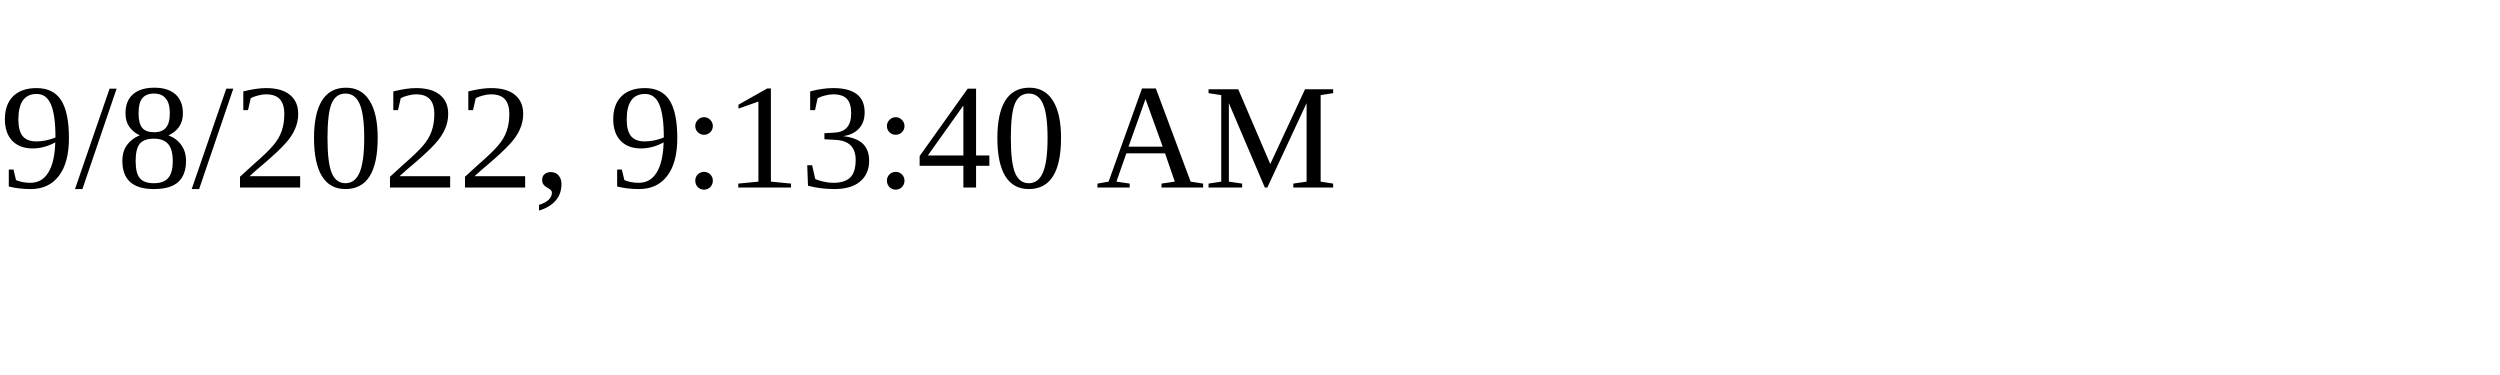
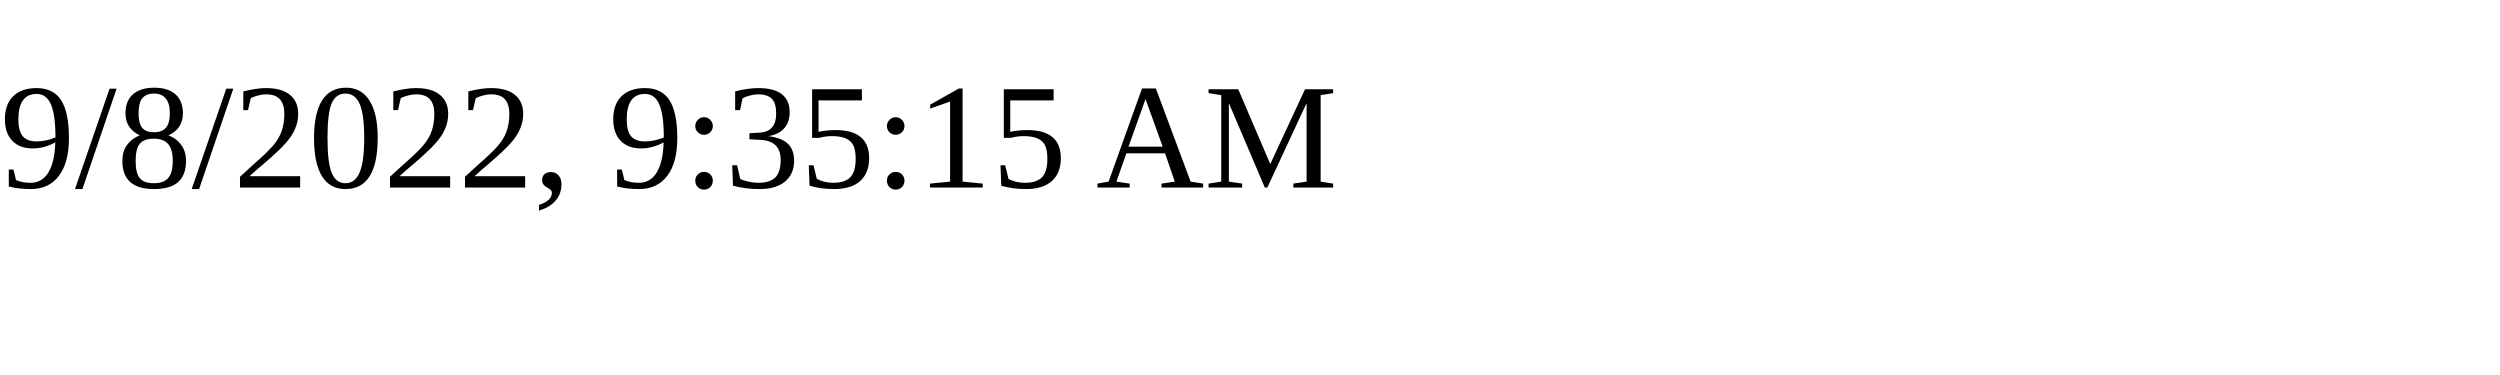
<svg xmlns="http://www.w3.org/2000/svg" height="30" width="200">
-   <text x="0" y="15">9/8/2022, 9:13:40 AM</text>
+   <text x="0" y="15">9/8/2022, 9:35:15 AM</text>
</svg>
